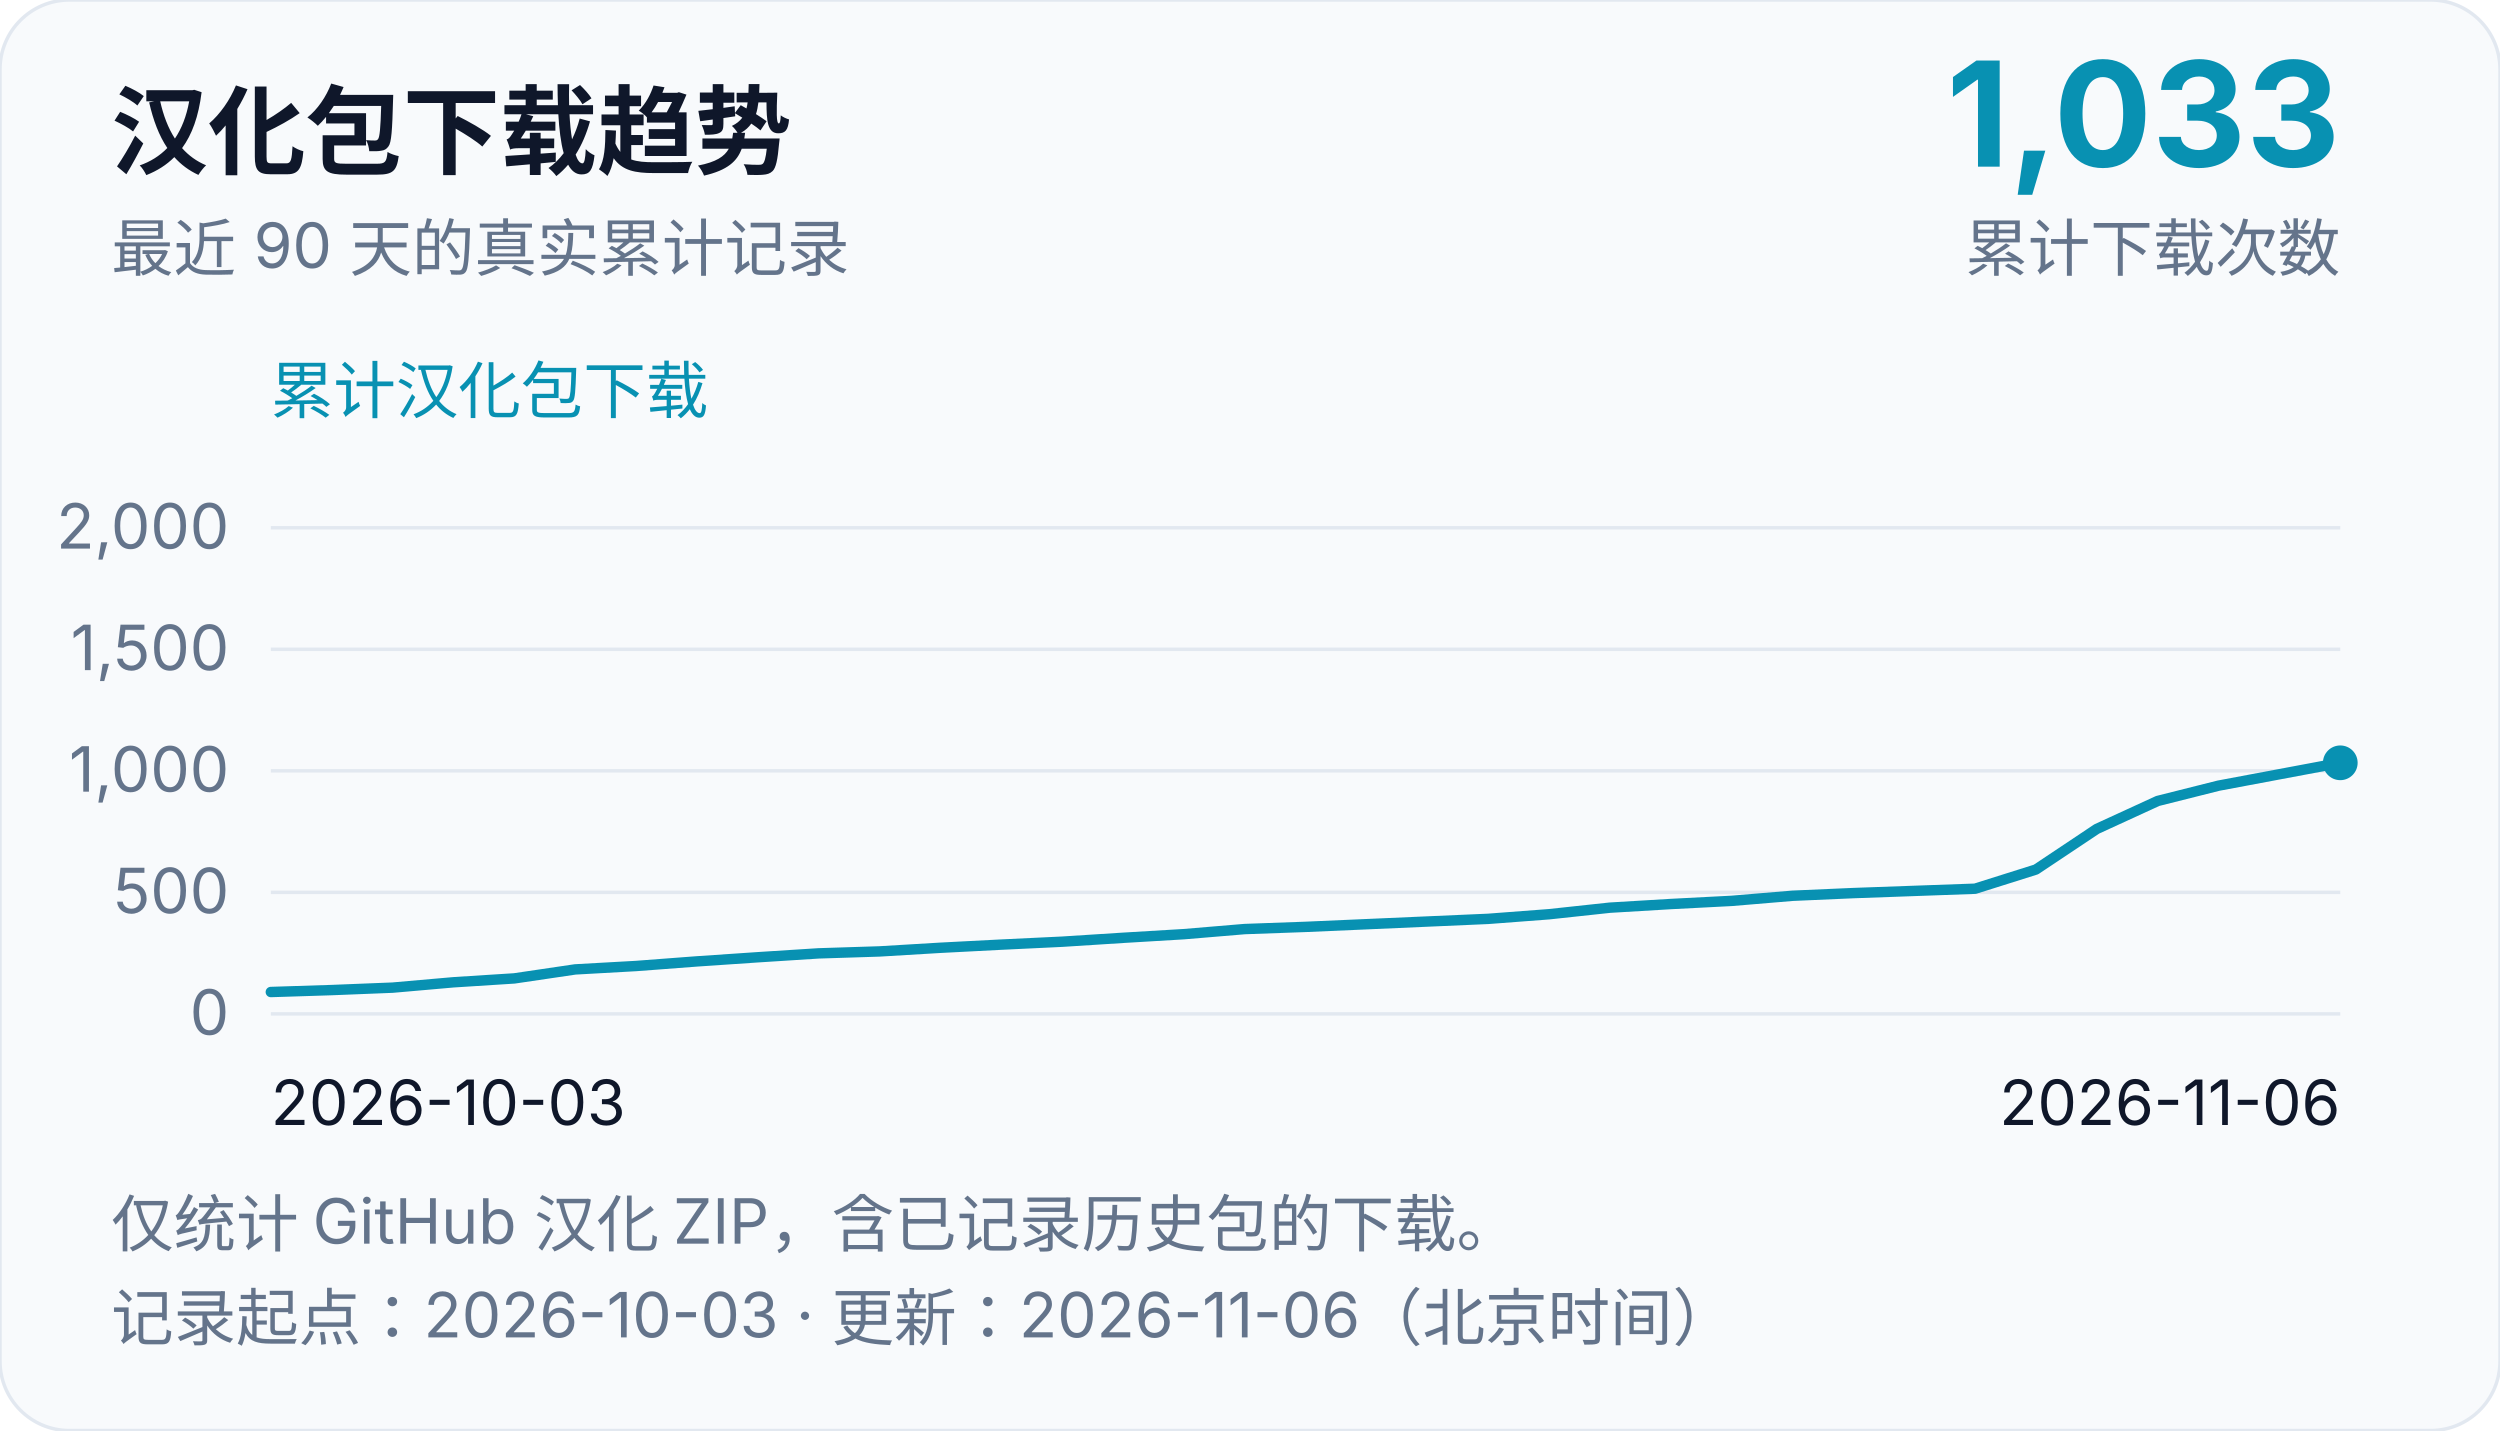
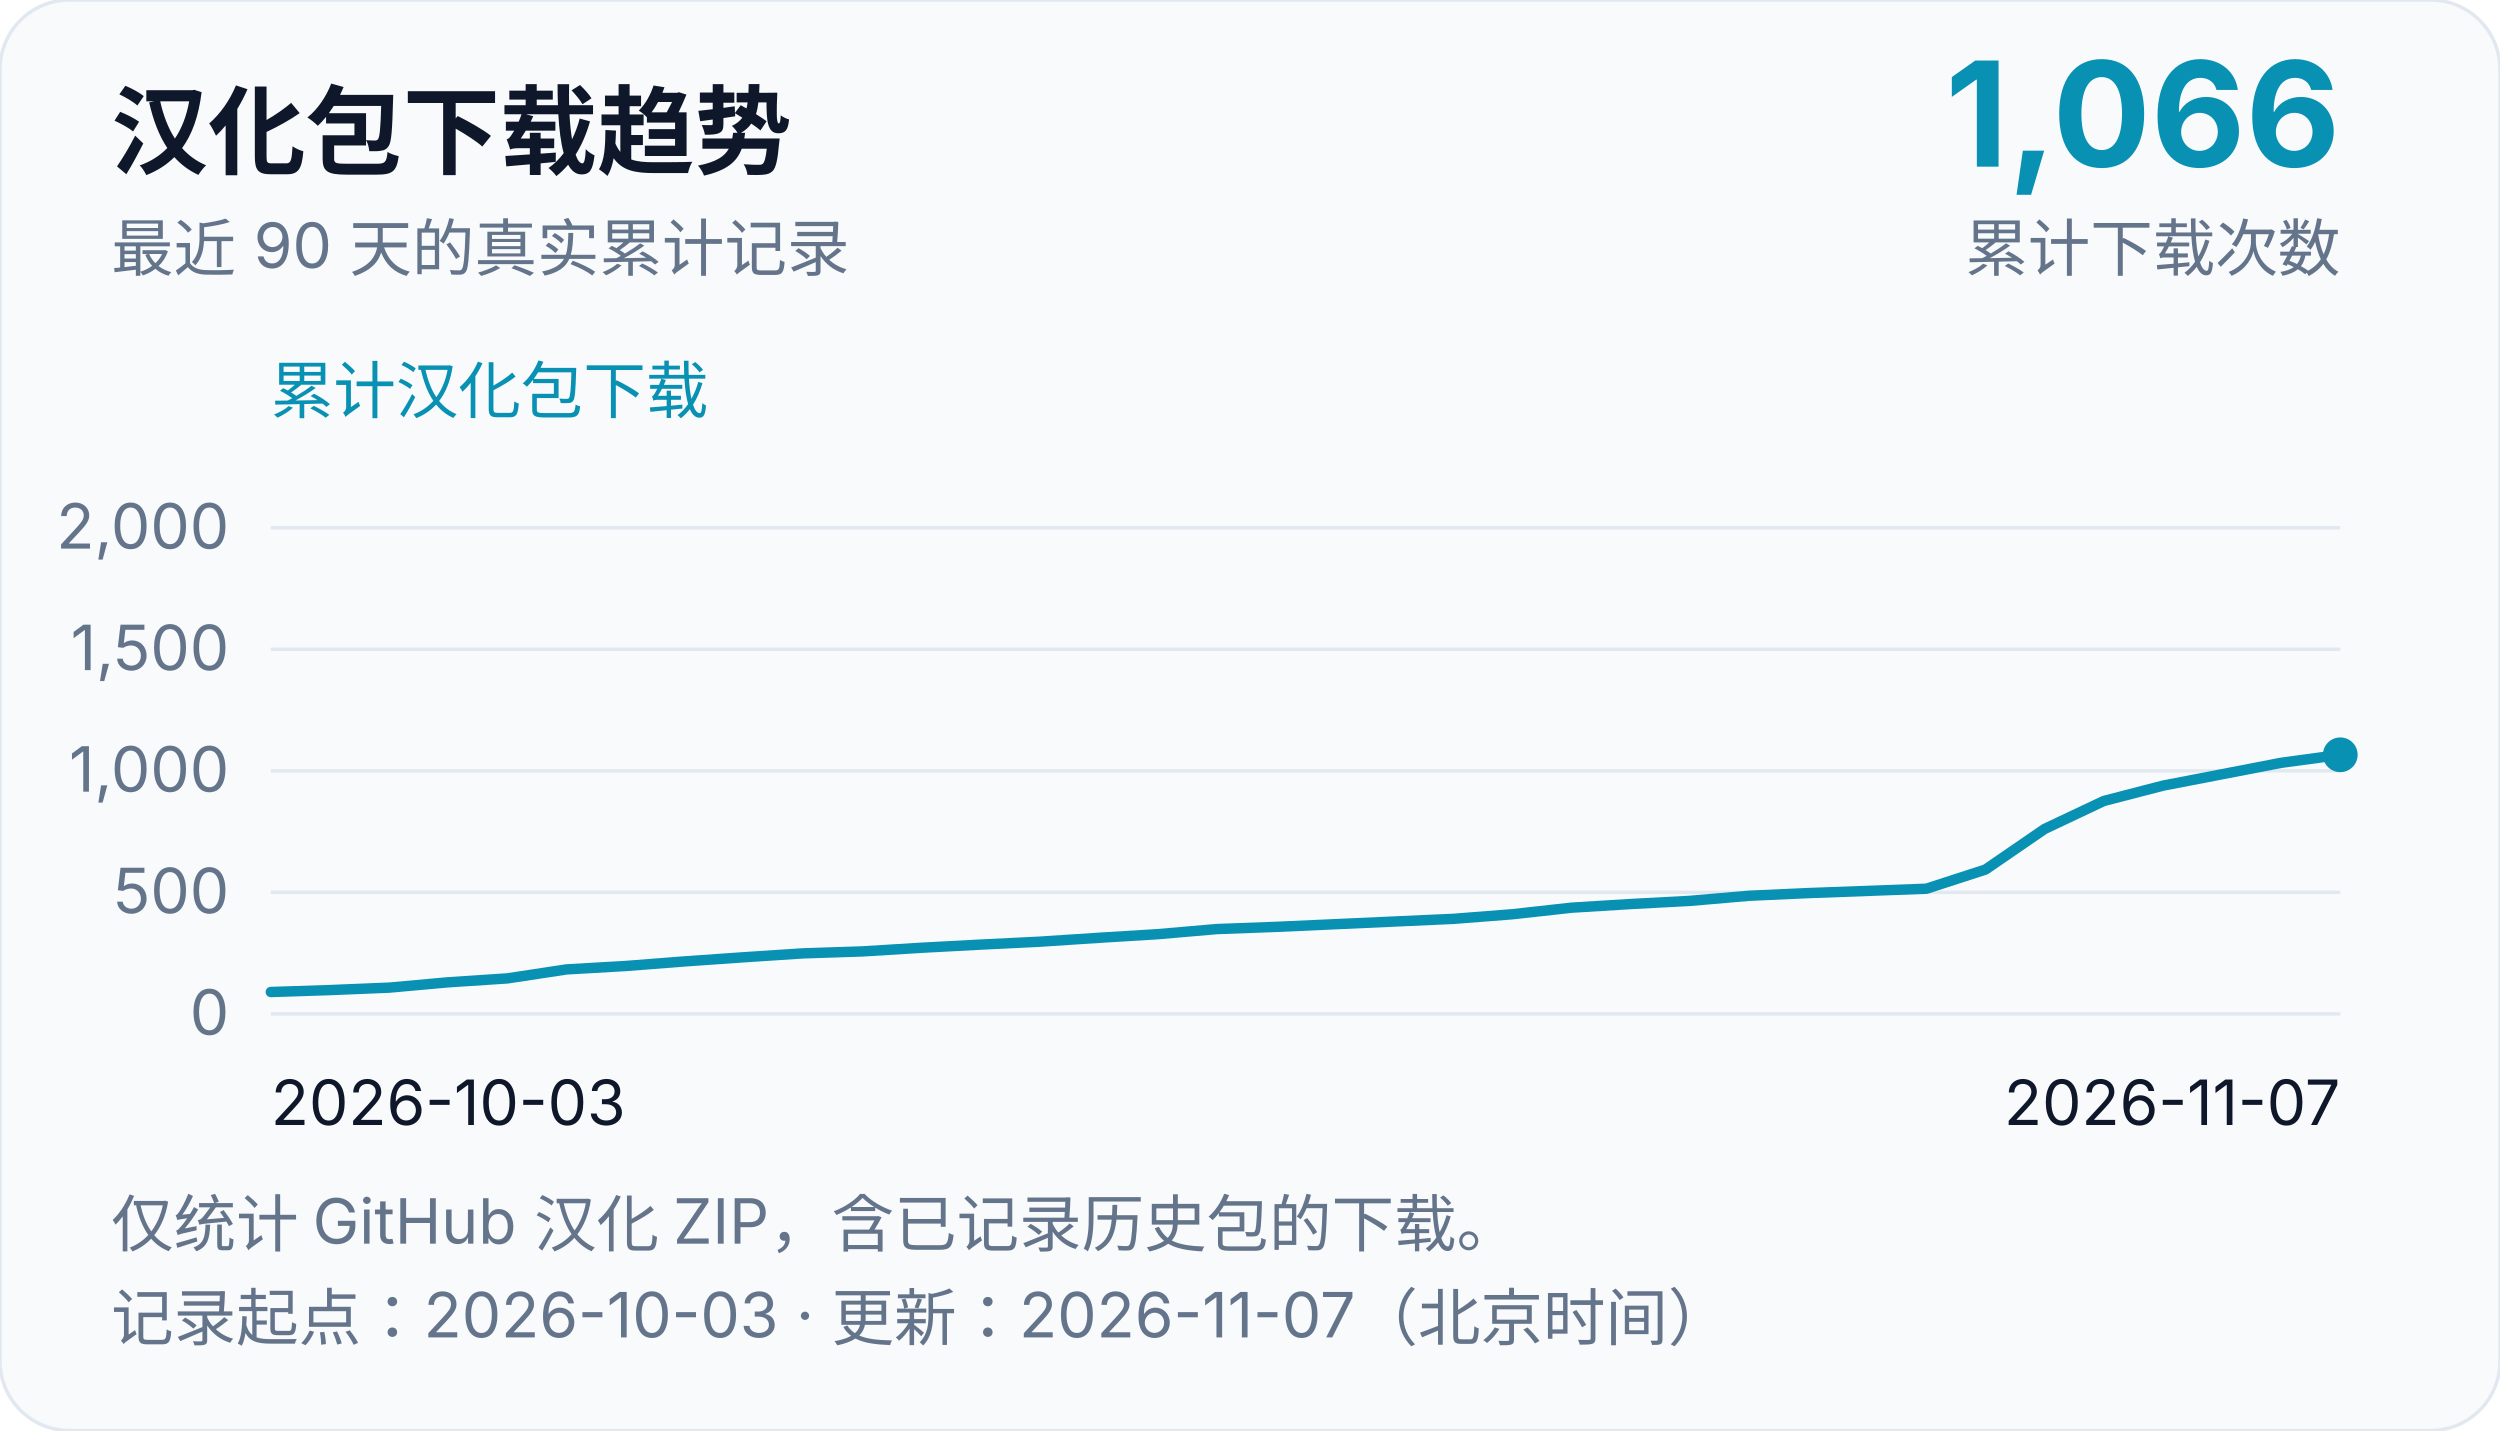
<svg xmlns="http://www.w3.org/2000/svg" width="720" height="412" viewBox="0 0 720 412" role="img" aria-labelledby="chart-title chart-desc">
  <rect width="720" height="412" rx="20" fill="#f8fafc" stroke="#e2e8f0" />
  <g font-family="system-ui, -apple-system, Segoe UI, Microsoft YaHei, sans-serif" fill="#0f172a">
    <text x="32" y="48" font-size="28" font-weight="700">汉化包下载趋势</text>
    <text x="32" y="78" font-size="18" fill="#64748b">最近 90 天的真实累计记录</text>
-     <text x="674" y="48" font-size="42" text-anchor="end" font-weight="700" fill="#0891b2">1,033</text>
+     <text x="674" y="48" font-size="42" text-anchor="end" font-weight="700" fill="#0891b2">1,066</text>
    <text x="674" y="78" font-size="18" text-anchor="end" fill="#64748b">累计下载次数</text>
    <text x="78" y="119" font-size="18" fill="#0891b2">累计汉化包下载</text>
    <line x1="78" y1="292.0" x2="674" y2="292.0" stroke="#e2e8f0" stroke-width="1" />
    <text x="66" y="298.0" font-size="18" text-anchor="end" fill="#64748b">0</text>
    <line x1="78" y1="257.0" x2="674" y2="257.0" stroke="#e2e8f0" stroke-width="1" />
    <text x="66" y="263.0" font-size="18" text-anchor="end" fill="#64748b">500</text>
    <line x1="78" y1="222.0" x2="674" y2="222.0" stroke="#e2e8f0" stroke-width="1" />
    <text x="66" y="228.0" font-size="18" text-anchor="end" fill="#64748b">1,000</text>
    <line x1="78" y1="187.0" x2="674" y2="187.0" stroke="#e2e8f0" stroke-width="1" />
    <text x="66" y="193.0" font-size="18" text-anchor="end" fill="#64748b">1,500</text>
    <line x1="78" y1="152.0" x2="674" y2="152.0" stroke="#e2e8f0" stroke-width="1" />
    <text x="66" y="158.0" font-size="18" text-anchor="end" fill="#64748b">2,000</text>
    <text x="78" y="324" font-size="18">2026-10-03</text>
-     <text x="674" y="324" font-size="18" text-anchor="end">2026-11-06</text>
-     <path d="M 78.0,285.7 L 95.53,285.14 L 113.06,284.44 L 130.59,282.9 L 148.12,281.78 L 165.65,279.19 L 183.18,278.21 L 200.71,276.88 L 218.24,275.69 L 235.76,274.57 L 253.29,274.01 L 270.82,272.96 L 288.35,272.05 L 305.88,271.21 L 323.41,270.09 L 340.94,269.04 L 358.47,267.57 L 376.0,266.94 L 393.53,266.17 L 411.06,265.4 L 428.59,264.63 L 446.12,263.3 L 463.65,261.41 L 481.18,260.36 L 498.71,259.45 L 516.24,257.98 L 533.76,257.21 L 551.29,256.58 L 568.82,255.95 L 586.35,250.42 L 603.88,238.73 L 621.41,230.68 L 638.94,226.27 L 656.47,222.98 L 674.0,219.69" fill="none" stroke="#0891b2" stroke-width="3" stroke-linejoin="round" stroke-linecap="round" />
-     <circle cx="674.0" cy="219.69" r="5" fill="#0891b2" />
+     <text x="674" y="324" font-size="18" text-anchor="end">2026-11-07</text>
+     <path d="M 78.0,285.7 L 95.03,285.14 L 112.06,284.44 L 129.09,282.9 L 146.11,281.78 L 163.14,279.19 L 180.17,278.21 L 197.2,276.88 L 214.23,275.69 L 231.26,274.57 L 248.29,274.01 L 265.31,272.96 L 282.34,272.05 L 299.37,271.21 L 316.4,270.09 L 333.43,269.04 L 350.46,267.57 L 367.49,266.94 L 384.51,266.17 L 401.54,265.4 L 418.57,264.63 L 435.6,263.3 L 452.63,261.41 L 469.66,260.36 L 486.69,259.45 L 503.71,257.98 L 520.74,257.21 L 537.77,256.58 L 554.8,255.95 L 571.83,250.42 L 588.86,238.73 L 605.89,230.68 L 622.91,226.27 L 639.94,222.98 L 656.97,219.69 L 674.0,217.38" fill="none" stroke="#0891b2" stroke-width="3" stroke-linejoin="round" stroke-linecap="round" />
+     <circle cx="674.0" cy="217.38" r="5" fill="#0891b2" />
    <text x="32" y="359" font-size="18" fill="#64748b">仅统计 GitHub 汉化 ZIP，含已记录历史包的下载。</text>
-     <text x="32" y="386" font-size="18" fill="#64748b">记录起点：2026-10-03 · 更新：2026-11-06（北京时间）</text>
+     <text x="32" y="386" font-size="18" fill="#64748b">记录起点：2026-10-03 · 更新：2026-11-07（北京时间）</text>
  </g>
</svg>
